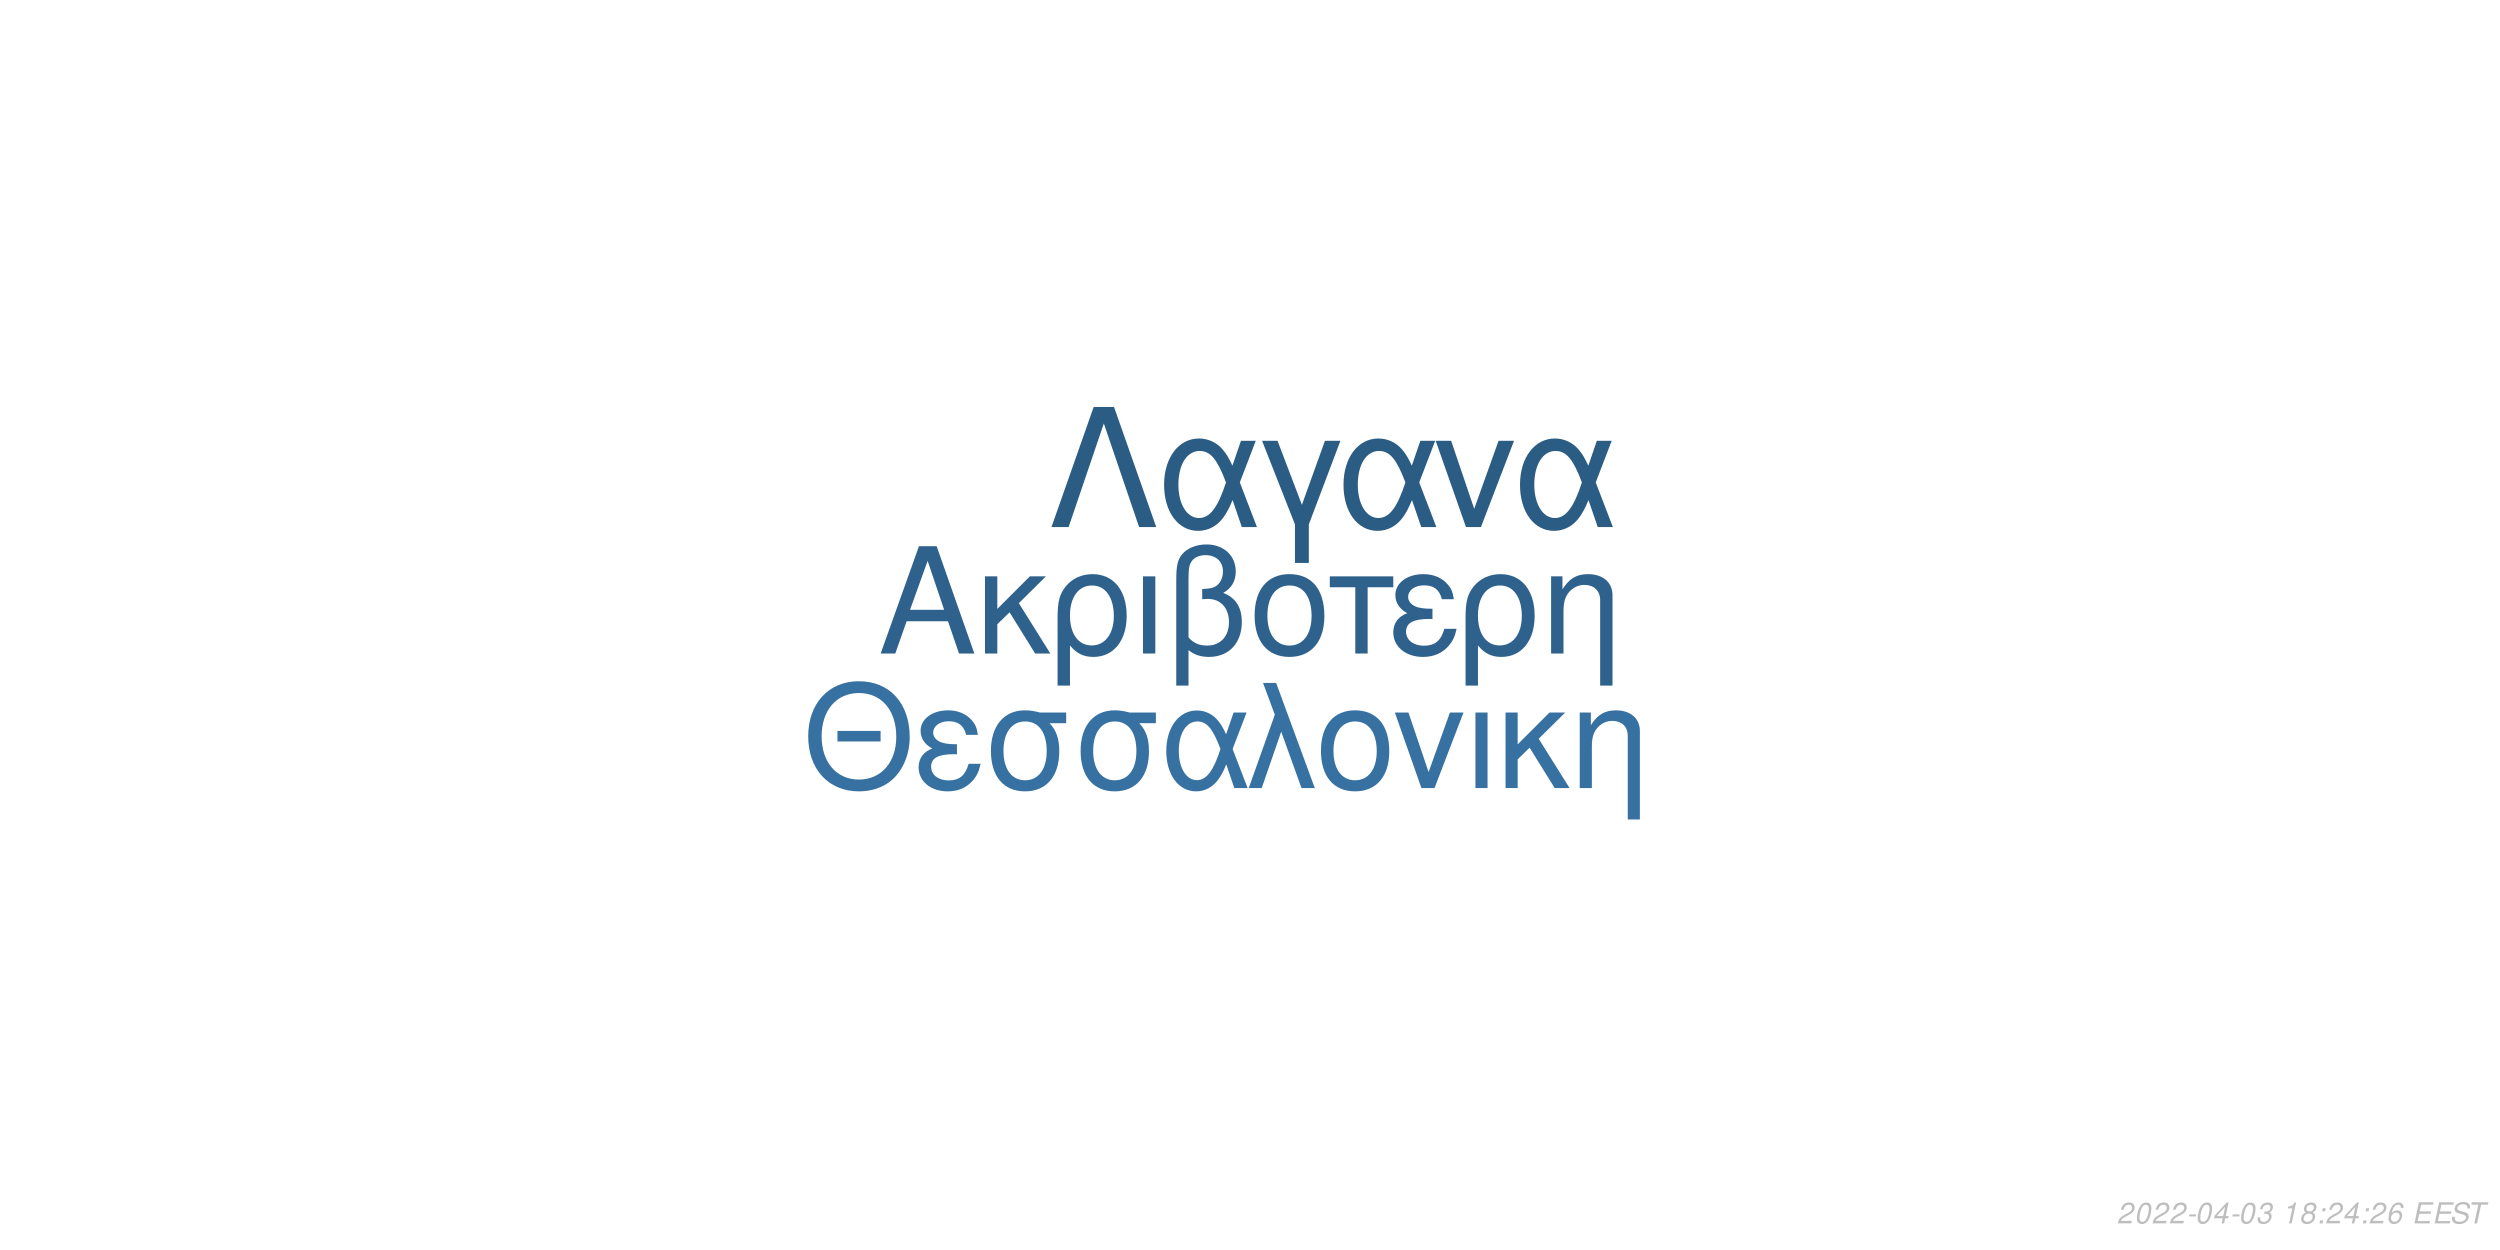
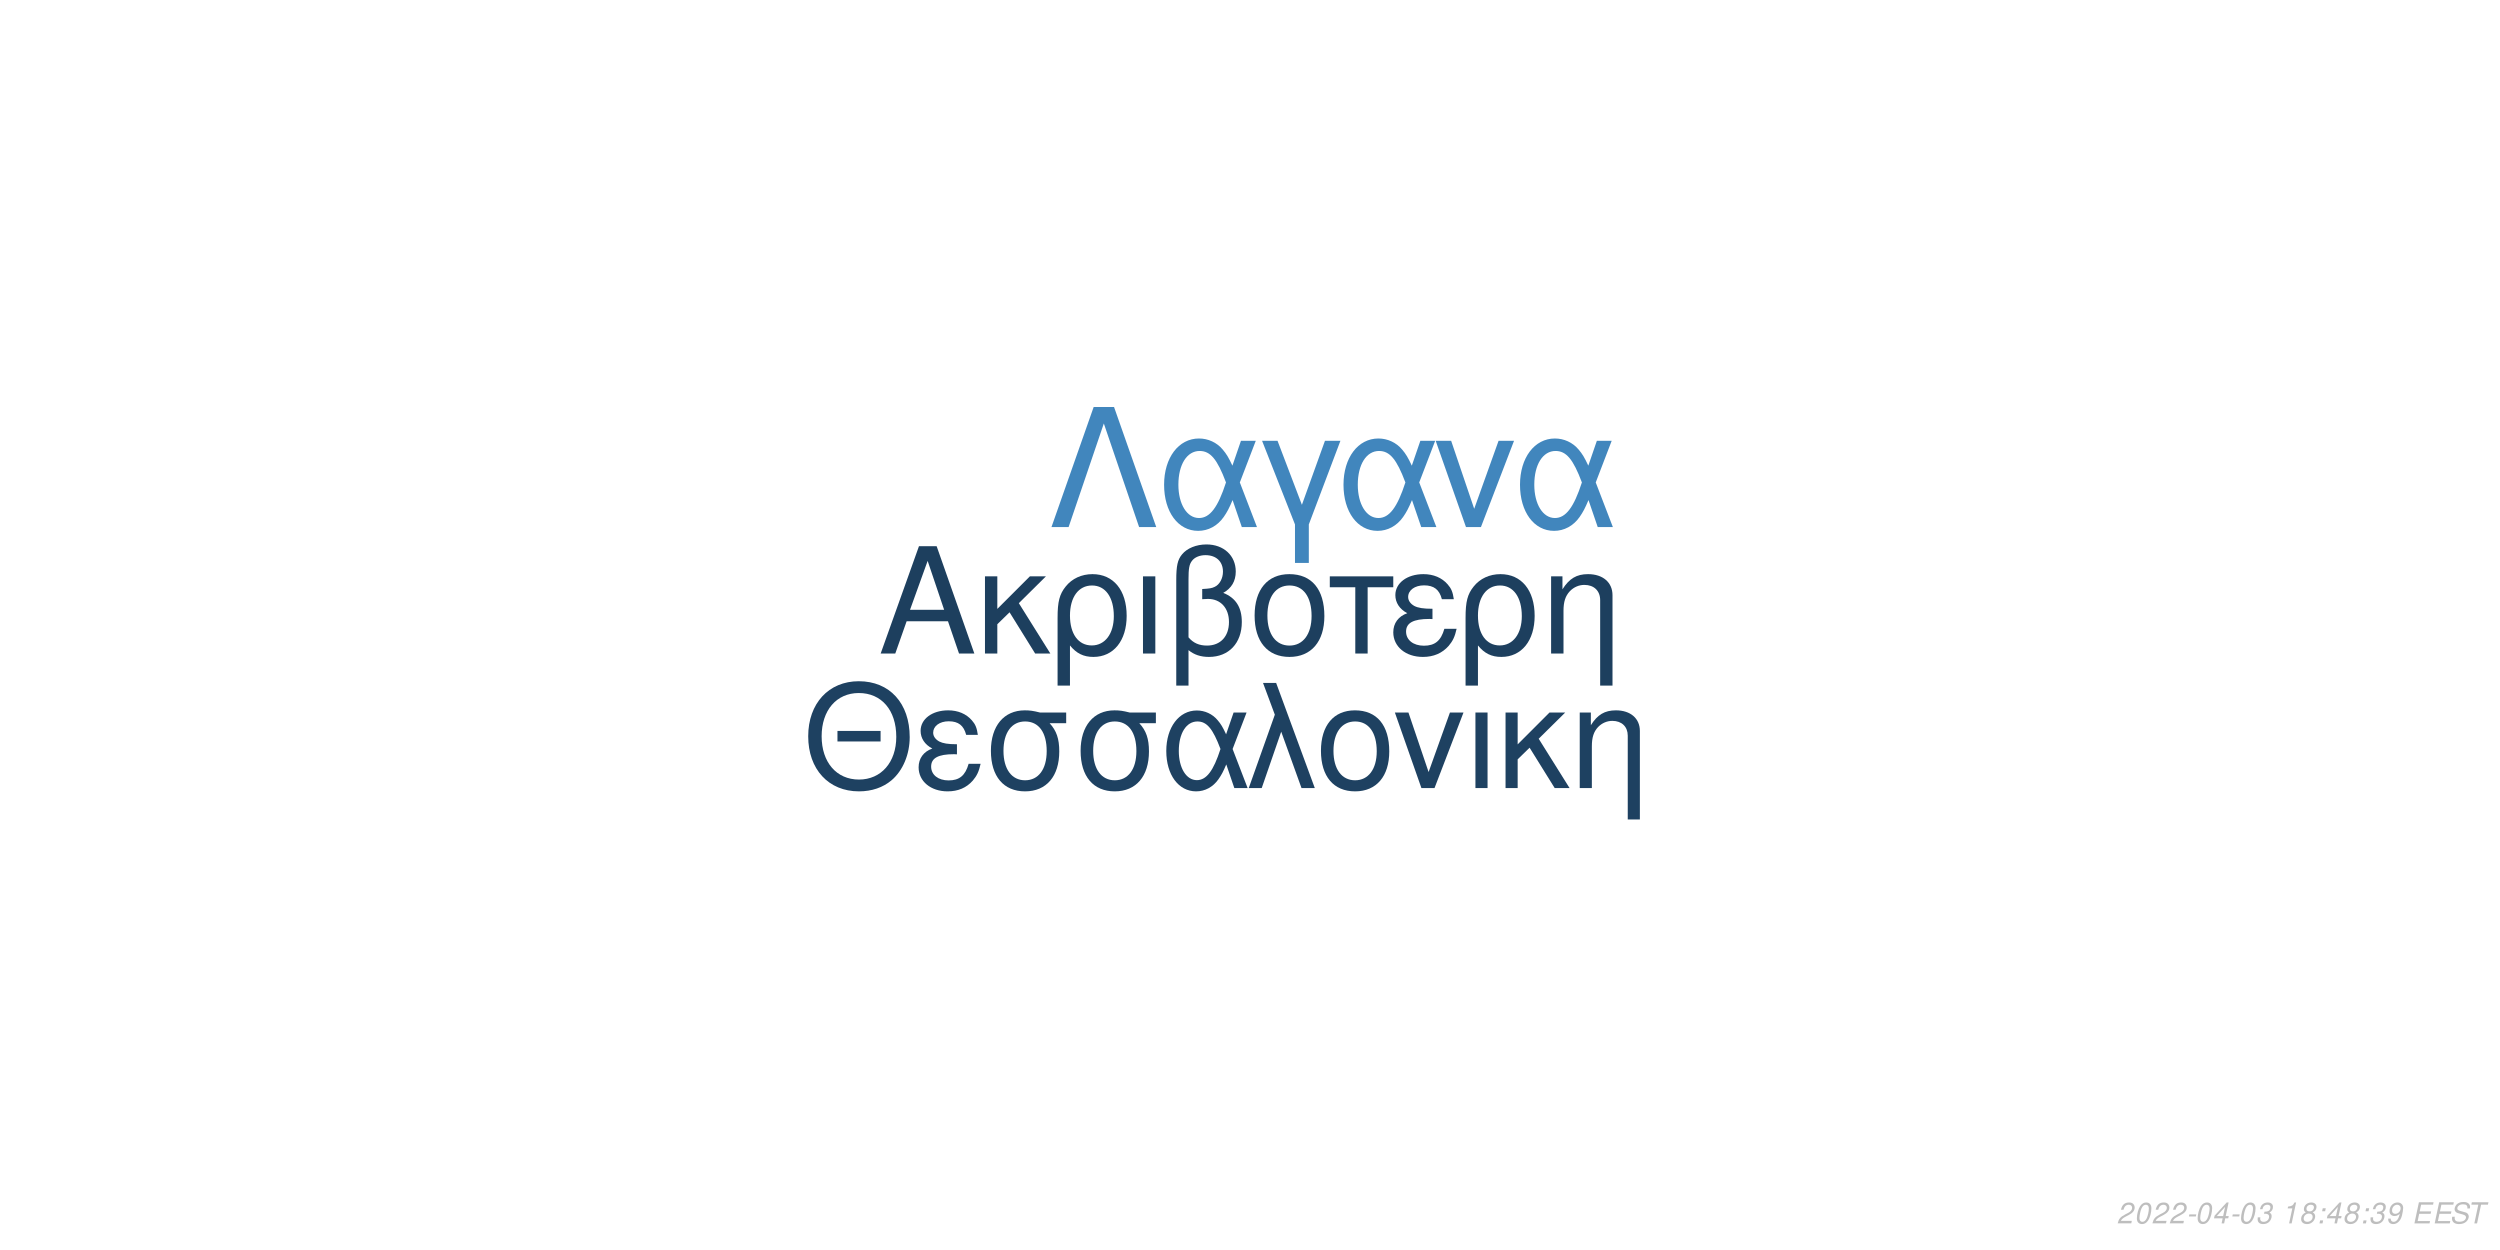
<svg xmlns="http://www.w3.org/2000/svg" xmlns:xlink="http://www.w3.org/1999/xlink" width="864pt" height="432pt" viewBox="0 0 864 432" version="1.1">
  <defs>
    <g>
      <symbol overflow="visible" id="glyph0-0">
        <path style="stroke:none;" d="" />
      </symbol>
      <symbol overflow="visible" id="glyph0-1">
        <path style="stroke:none;" d="M 24.125 -11.141 L 27.938 0 L 33.234 0 L 20.203 -37.094 L 14.094 -37.094 L 0.859 0 L 5.906 0 L 9.828 -11.141 Z M 22.797 -15.109 L 11 -15.109 L 17.094 -32.016 Z M 22.797 -15.109 " />
      </symbol>
      <symbol overflow="visible" id="glyph0-2">
        <path style="stroke:none;" d="M 7.172 -15.422 L 7.172 -26.672 L 2.906 -26.672 L 2.906 0 L 7.172 0 L 7.172 -10.125 L 11.406 -14.25 L 20.25 0 L 25.5 0 L 14.609 -17.406 L 23.969 -26.672 L 18.422 -26.672 Z M 7.172 -15.422 " />
      </symbol>
      <symbol overflow="visible" id="glyph0-3">
        <path style="stroke:none;" d="M 3 11.094 L 7.281 11.094 L 7.281 -2.797 C 9.516 -0.047 11.953 1.172 15.375 1.172 C 22.344 1.172 26.875 -4.422 26.875 -13.031 C 26.875 -21.891 22.297 -27.438 15.062 -27.438 C 11.297 -27.438 7.984 -25.906 5.797 -23.156 C 3.672 -20.516 3 -17.969 3 -12.359 Z M 14.906 -23.516 C 19.547 -23.516 22.438 -19.438 22.438 -12.922 C 22.438 -6.812 19.391 -2.797 14.812 -2.797 C 10.172 -2.797 7.281 -6.766 7.281 -13.125 C 7.281 -19.484 10.234 -23.516 14.906 -23.516 Z M 14.906 -23.516 " />
      </symbol>
      <symbol overflow="visible" id="glyph0-4">
        <path style="stroke:none;" d="M 3.516 0 L 7.781 0 L 7.781 -26.672 L 3.516 -26.672 Z M 3.516 0 " />
      </symbol>
      <symbol overflow="visible" id="glyph0-5">
        <path style="stroke:none;" d="M 4.016 11.094 L 8.25 11.094 L 8.25 -1.172 C 10.172 0.406 12.422 1.172 15.312 1.172 C 22.188 1.172 26.672 -3.609 26.672 -10.891 C 26.672 -15.984 24.578 -19.234 20.25 -20.969 C 23.109 -22.547 24.578 -25.031 24.578 -28.344 C 24.578 -33.844 20.406 -37.703 14.453 -37.703 C 10.938 -37.703 7.734 -36.391 6 -34.25 C 4.484 -32.422 4.016 -30.328 4.016 -25.391 Z M 8.25 -25.656 C 8.25 -29.359 8.5 -30.844 9.469 -32.062 C 10.375 -33.281 12.156 -34 14.094 -34 C 17.812 -34 20.156 -31.812 20.156 -28.297 C 20.156 -25.953 18.984 -23.812 17.297 -23.047 C 16.281 -22.547 15.469 -22.438 12.984 -22.297 L 12.984 -18.781 C 13.734 -18.828 14.344 -18.875 14.969 -18.875 C 19.344 -18.875 22.234 -15.719 22.234 -10.891 C 22.234 -5.906 19.281 -2.75 14.656 -2.75 C 11.953 -2.75 9.922 -3.609 8.25 -5.594 Z M 8.25 -25.656 " />
      </symbol>
      <symbol overflow="visible" id="glyph0-6">
        <path style="stroke:none;" d="M 14.094 -27.438 C 6.562 -27.438 2.094 -22.094 2.094 -13.125 C 2.094 -4.125 6.562 1.172 14.141 1.172 C 21.672 1.172 26.203 -4.172 26.203 -12.922 C 26.203 -22.188 21.828 -27.438 14.094 -27.438 Z M 14.141 -23.516 C 18.938 -23.516 21.781 -19.594 21.781 -12.984 C 21.781 -6.672 18.828 -2.75 14.141 -2.75 C 9.422 -2.75 6.516 -6.672 6.516 -13.125 C 6.516 -19.594 9.422 -23.516 14.141 -23.516 Z M 14.141 -23.516 " />
      </symbol>
      <symbol overflow="visible" id="glyph0-7">
        <path style="stroke:none;" d="M 7.891 0 L 12.156 0 L 12.156 -22.906 L 21.016 -22.906 L 21.016 -26.672 L -0.922 -26.672 L -0.922 -22.906 L 7.891 -22.906 Z M 7.891 0 " />
      </symbol>
      <symbol overflow="visible" id="glyph0-8">
        <path style="stroke:none;" d="M 14.562 -15.469 C 11.344 -15.469 9.562 -15.781 8.297 -16.438 C 6.922 -17.203 6.156 -18.328 6.156 -19.547 C 6.156 -21.891 8.453 -23.562 11.656 -23.562 C 15.062 -23.562 16.953 -22.094 17.812 -18.781 L 21.938 -18.781 C 21.578 -21.266 21.062 -22.5 19.797 -23.922 C 17.812 -26.203 14.906 -27.438 11.453 -27.438 C 5.797 -27.438 1.734 -24.375 1.734 -20.203 C 1.734 -17.609 3.156 -15.375 5.859 -13.938 C 2.797 -12.875 1.016 -10.484 1.016 -7.328 C 1.016 -2.391 5.297 1.172 11.25 1.172 C 14.969 1.172 17.906 -0.109 20.156 -2.641 C 21.578 -4.328 22.297 -5.797 22.906 -8.547 L 18.672 -8.547 C 17.5 -4.422 15.422 -2.703 11.609 -2.703 C 7.938 -2.703 5.438 -4.688 5.438 -7.578 C 5.438 -10.578 7.938 -11.953 13.484 -11.953 C 13.641 -11.953 14.094 -11.953 14.562 -11.906 Z M 14.562 -15.469 " />
      </symbol>
      <symbol overflow="visible" id="glyph0-9">
        <path style="stroke:none;" d="M 3.562 -26.672 L 3.562 0 L 7.844 0 L 7.844 -14.703 C 7.844 -17.906 8.5 -19.891 10.031 -21.531 C 11.406 -22.953 13.188 -23.719 15.062 -23.719 C 18.375 -23.719 20.516 -21.672 20.516 -18.469 L 20.516 11.094 L 24.781 11.094 L 24.781 -20.156 C 24.781 -24.578 21.469 -27.438 16.328 -27.438 C 12.359 -27.438 9.828 -25.906 7.484 -22.188 L 7.484 -26.672 Z M 3.562 -26.672 " />
      </symbol>
      <symbol overflow="visible" id="glyph1-0">
        <path style="stroke:none;" d="" />
      </symbol>
      <symbol overflow="visible" id="glyph1-1">
        <path style="stroke:none;" d="M 26.859 -19.734 L 11.953 -19.734 L 11.953 -16.094 L 26.859 -16.094 Z M 19.328 -36.922 C 8.922 -36.922 1.844 -29.25 1.844 -17.891 C 1.844 -6.484 8.875 1.141 19.391 1.141 C 23.812 1.141 27.703 -0.203 30.641 -2.688 C 34.578 -6.031 36.922 -11.656 36.922 -17.594 C 36.922 -29.297 30 -36.922 19.328 -36.922 Z M 19.328 -32.844 C 27.203 -32.844 32.281 -26.906 32.281 -17.688 C 32.281 -8.922 27.062 -2.938 19.391 -2.938 C 11.609 -2.938 6.484 -8.922 6.484 -17.891 C 6.484 -26.859 11.609 -32.844 19.328 -32.844 Z M 19.328 -32.844 " />
      </symbol>
      <symbol overflow="visible" id="glyph1-2">
        <path style="stroke:none;" d="M 14.25 -15.141 C 11.109 -15.141 9.375 -15.453 8.125 -16.094 C 6.781 -16.844 6.031 -17.938 6.031 -19.141 C 6.031 -21.422 8.266 -23.078 11.406 -23.078 C 14.75 -23.078 16.594 -21.625 17.438 -18.391 L 21.469 -18.391 C 21.125 -20.828 20.625 -22.031 19.391 -23.422 C 17.438 -25.656 14.594 -26.859 11.219 -26.859 C 5.688 -26.859 1.688 -23.875 1.688 -19.781 C 1.688 -17.234 3.094 -15.047 5.734 -13.656 C 2.734 -12.609 1 -10.266 1 -7.172 C 1 -2.344 5.188 1.141 11.016 1.141 C 14.656 1.141 17.547 -0.094 19.734 -2.594 C 21.125 -4.234 21.828 -5.688 22.422 -8.375 L 18.281 -8.375 C 17.141 -4.328 15.094 -2.641 11.359 -2.641 C 7.766 -2.641 5.328 -4.578 5.328 -7.422 C 5.328 -10.359 7.766 -11.703 13.203 -11.703 C 13.359 -11.703 13.797 -11.703 14.25 -11.656 Z M 14.25 -15.141 " />
      </symbol>
      <symbol overflow="visible" id="glyph1-3">
        <path style="stroke:none;" d="M 29 -26.109 L 19.938 -26.109 C 17.594 -26.703 16.438 -26.859 14.703 -26.859 C 7.469 -26.859 2.984 -21.469 2.984 -12.859 C 2.984 -4.031 7.375 1.141 14.797 1.141 C 22.172 1.141 26.609 -4.078 26.609 -12.656 C 26.609 -17.047 25.656 -19.828 23.266 -22.422 L 29 -22.422 Z M 14.797 -23.016 C 19.531 -23.016 22.266 -19.234 22.266 -12.75 C 22.266 -6.531 19.438 -2.688 14.797 -2.688 C 10.172 -2.688 7.328 -6.531 7.328 -12.859 C 7.328 -19.188 10.172 -23.016 14.797 -23.016 Z M 14.797 -23.016 " />
      </symbol>
      <symbol overflow="visible" id="glyph1-4">
        <path style="stroke:none;" d="M 29.344 -26.109 L 24.859 -26.109 L 22.266 -18.578 C 21.125 -21.031 20.484 -22.125 19.328 -23.469 C 17.547 -25.609 14.906 -26.812 12.156 -26.812 C 5.984 -26.812 1.594 -20.984 1.594 -12.812 C 1.594 -4.578 5.828 1.141 11.906 1.141 C 14.953 1.141 17.734 -0.344 19.625 -3.047 C 20.672 -4.531 21.281 -5.688 22.328 -8.172 L 25.109 0 L 29.703 0 L 24.516 -13.5 Z M 20.328 -13.5 C 17.891 -5.922 15.453 -2.734 12.156 -2.734 C 8.516 -2.734 5.922 -6.922 5.922 -12.812 C 5.922 -18.938 8.516 -23.016 12.359 -23.016 C 15.594 -23.016 17.688 -20.531 20.328 -13.5 Z M 20.328 -13.5 " />
      </symbol>
      <symbol overflow="visible" id="glyph1-5">
        <path style="stroke:none;" d="M 1.094 0 L 5.578 0 L 12.312 -19.484 L 19.328 0 L 23.922 0 L 10.562 -36.328 L 6.031 -36.328 L 10.109 -25.359 Z M 1.094 0 " />
      </symbol>
      <symbol overflow="visible" id="glyph1-6">
        <path style="stroke:none;" d="M 13.797 -26.859 C 6.422 -26.859 2.047 -21.625 2.047 -12.859 C 2.047 -4.031 6.422 1.141 13.859 1.141 C 21.234 1.141 25.656 -4.078 25.656 -12.656 C 25.656 -21.719 21.375 -26.859 13.797 -26.859 Z M 13.859 -23.016 C 18.531 -23.016 21.328 -19.188 21.328 -12.703 C 21.328 -6.531 18.438 -2.688 13.859 -2.688 C 9.219 -2.688 6.375 -6.531 6.375 -12.859 C 6.375 -19.188 9.219 -23.016 13.859 -23.016 Z M 13.859 -23.016 " />
      </symbol>
      <symbol overflow="visible" id="glyph1-7">
        <path style="stroke:none;" d="M 14.297 0 L 24.312 -26.109 L 19.625 -26.109 L 12.25 -5.531 L 5.281 -26.109 L 0.594 -26.109 L 9.766 0 Z M 14.297 0 " />
      </symbol>
      <symbol overflow="visible" id="glyph1-8">
        <path style="stroke:none;" d="M 3.438 0 L 7.625 0 L 7.625 -26.109 L 3.438 -26.109 Z M 3.438 0 " />
      </symbol>
      <symbol overflow="visible" id="glyph1-9">
        <path style="stroke:none;" d="M 7.031 -15.094 L 7.031 -26.109 L 2.844 -26.109 L 2.844 0 L 7.031 0 L 7.031 -9.922 L 11.156 -13.953 L 19.828 0 L 24.969 0 L 14.297 -17.047 L 23.469 -26.109 L 18.031 -26.109 Z M 7.031 -15.094 " />
      </symbol>
      <symbol overflow="visible" id="glyph1-10">
        <path style="stroke:none;" d="M 3.484 -26.109 L 3.484 0 L 7.672 0 L 7.672 -14.406 C 7.672 -17.547 8.328 -19.484 9.812 -21.078 C 11.156 -22.469 12.906 -23.219 14.75 -23.219 C 17.984 -23.219 20.078 -21.234 20.078 -18.094 L 20.078 10.859 L 24.266 10.859 L 24.266 -19.734 C 24.266 -24.062 21.031 -26.859 16 -26.859 C 12.109 -26.859 9.609 -25.359 7.328 -21.719 L 7.328 -26.109 Z M 3.484 -26.109 " />
      </symbol>
      <symbol overflow="visible" id="glyph2-0">
        <path style="stroke:none;" d="" />
      </symbol>
      <symbol overflow="visible" id="glyph2-1">
        <path style="stroke:none;" d="M 22.531 -41.484 L 15.484 -41.484 L 0.906 0 L 6.828 0 L 19 -35.797 L 31.188 0 L 37.109 0 Z M 22.531 -41.484 " />
      </symbol>
      <symbol overflow="visible" id="glyph2-2">
        <path style="stroke:none;" d="M 33.516 -29.812 L 28.391 -29.812 L 25.438 -21.219 C 24.125 -24.016 23.391 -25.266 22.078 -26.797 C 20.031 -29.25 17.016 -30.609 13.891 -30.609 C 6.828 -30.609 1.828 -23.953 1.828 -14.625 C 1.828 -5.234 6.656 1.312 13.594 1.312 C 17.078 1.312 20.266 -0.391 22.422 -3.469 C 23.609 -5.172 24.297 -6.484 25.5 -9.328 L 28.688 0 L 33.922 0 L 28 -15.422 Z M 23.219 -15.422 C 20.422 -6.766 17.641 -3.125 13.891 -3.125 C 9.734 -3.125 6.766 -7.906 6.766 -14.625 C 6.766 -21.625 9.734 -26.297 14.109 -26.297 C 17.812 -26.297 20.203 -23.453 23.219 -15.422 Z M 23.219 -15.422 " />
      </symbol>
      <symbol overflow="visible" id="glyph2-3">
        <path style="stroke:none;" d="M 12.062 12.406 L 16.844 12.406 L 16.844 -0.906 L 27.766 -29.812 L 22.422 -29.812 L 14.453 -7.688 L 6.031 -29.812 L 0.688 -29.812 L 12.062 -0.906 Z M 12.062 12.406 " />
      </symbol>
      <symbol overflow="visible" id="glyph2-4">
        <path style="stroke:none;" d="M 16.328 0 L 27.766 -29.812 L 22.422 -29.812 L 14 -6.312 L 6.031 -29.812 L 0.688 -29.812 L 11.156 0 Z M 16.328 0 " />
      </symbol>
      <symbol overflow="visible" id="glyph3-0">
        <path style="stroke:none;" d="" />
      </symbol>
      <symbol overflow="visible" id="glyph3-1">
        <path style="stroke:none;" d="M 5.234 -0.875 L 1.469 -0.875 C 1.641 -1.375 2.203 -1.891 3.109 -2.344 L 4.234 -2.938 C 5.562 -3.625 6.219 -4.469 6.219 -5.484 C 6.219 -5.938 6.062 -6.359 5.797 -6.656 C 5.469 -7.047 4.984 -7.234 4.312 -7.234 C 2.766 -7.234 1.891 -6.453 1.484 -4.734 L 2.375 -4.734 C 2.484 -5.188 2.609 -5.484 2.797 -5.75 C 3.094 -6.203 3.609 -6.453 4.188 -6.453 C 4.891 -6.453 5.344 -6.031 5.344 -5.375 C 5.344 -4.703 4.859 -4.094 4.016 -3.656 L 2.984 -3.125 C 1.234 -2.188 0.797 -1.656 0.344 -0.016 L 5.047 -0.016 Z M 5.234 -0.875 " />
      </symbol>
      <symbol overflow="visible" id="glyph3-2">
        <path style="stroke:none;" d="M 4.203 -7.234 C 3.375 -7.234 2.688 -6.812 2.125 -5.984 C 1.484 -5.047 0.984 -3.188 0.984 -1.734 C 0.984 -1.109 1.172 -0.562 1.484 -0.266 C 1.797 0.047 2.281 0.234 2.766 0.234 C 3.625 0.234 4.281 -0.156 4.859 -1.016 C 5.516 -1.953 6 -3.797 6 -5.266 C 6 -6.5 5.328 -7.234 4.203 -7.234 Z M 4.094 -6.453 C 4.734 -6.453 5.125 -5.984 5.125 -5.156 C 5.125 -4.203 4.781 -2.625 4.406 -1.812 C 3.984 -0.938 3.516 -0.547 2.875 -0.547 C 2.25 -0.547 1.875 -1.031 1.875 -1.828 C 1.875 -2.797 2.203 -4.344 2.594 -5.203 C 2.984 -6.047 3.453 -6.453 4.094 -6.453 Z M 4.094 -6.453 " />
      </symbol>
      <symbol overflow="visible" id="glyph3-3">
        <path style="stroke:none;" d="M 3.516 -3.125 L 1.125 -3.125 L 0.969 -2.406 L 3.359 -2.406 Z M 3.516 -3.125 " />
      </symbol>
      <symbol overflow="visible" id="glyph3-4">
        <path style="stroke:none;" d="M 3.625 -1.75 L 3.266 0 L 4.141 0 L 4.516 -1.75 L 5.562 -1.75 L 5.734 -2.531 L 4.688 -2.531 L 5.688 -7.234 L 5.016 -7.234 L 0.844 -2.672 L 0.641 -1.75 Z M 3.797 -2.531 L 1.594 -2.531 L 4.469 -5.703 Z M 3.797 -2.531 " />
      </symbol>
      <symbol overflow="visible" id="glyph3-5">
        <path style="stroke:none;" d="M 2.922 -3.312 C 3.125 -3.344 3.234 -3.344 3.375 -3.344 C 4.203 -3.344 4.688 -3 4.688 -2.406 C 4.688 -1.312 3.906 -0.547 2.781 -0.547 C 2.047 -0.547 1.594 -0.938 1.594 -1.562 C 1.594 -1.719 1.609 -1.844 1.656 -2.094 L 0.766 -2.094 C 0.734 -1.797 0.719 -1.641 0.719 -1.469 C 0.719 -0.375 1.406 0.234 2.641 0.234 C 3.547 0.234 4.297 -0.078 4.812 -0.656 C 5.266 -1.156 5.562 -1.875 5.562 -2.547 C 5.562 -3.125 5.344 -3.453 4.797 -3.734 C 5.641 -4.234 6.016 -4.844 6.016 -5.734 C 6.016 -6.656 5.312 -7.234 4.203 -7.234 C 3.375 -7.234 2.672 -6.938 2.188 -6.375 C 1.891 -6.031 1.703 -5.641 1.516 -4.906 L 2.391 -4.906 C 2.5 -5.359 2.594 -5.594 2.734 -5.812 C 3.047 -6.234 3.516 -6.453 4.078 -6.453 C 4.734 -6.453 5.141 -6.125 5.141 -5.578 C 5.141 -5.188 5.016 -4.797 4.797 -4.547 C 4.516 -4.234 4 -4.062 3.266 -4.062 L 3.078 -4.062 Z M 2.922 -3.312 " />
      </symbol>
      <symbol overflow="visible" id="glyph3-6">
        <path style="stroke:none;" d="" />
      </symbol>
      <symbol overflow="visible" id="glyph3-7">
        <path style="stroke:none;" d="M 3.703 -5.188 L 2.594 0 L 3.469 0 L 5.016 -7.234 L 4.438 -7.234 C 3.906 -6.156 3.688 -6.016 2.234 -5.812 L 2.109 -5.188 Z M 3.703 -5.188 " />
      </symbol>
      <symbol overflow="visible" id="glyph3-8">
        <path style="stroke:none;" d="M 4.766 -3.797 C 5.078 -3.969 5.234 -4.078 5.438 -4.234 C 5.812 -4.594 6.062 -5.172 6.062 -5.734 C 6.062 -6.625 5.344 -7.234 4.266 -7.234 C 2.812 -7.234 1.703 -6.219 1.703 -4.875 C 1.703 -4.406 1.875 -4.125 2.359 -3.812 C 1.297 -3.312 0.75 -2.516 0.75 -1.469 C 0.75 -0.438 1.547 0.234 2.812 0.234 C 3.656 0.234 4.359 -0.094 4.938 -0.734 C 5.359 -1.234 5.609 -1.859 5.609 -2.438 C 5.609 -3.047 5.312 -3.516 4.766 -3.797 Z M 4.109 -6.453 C 4.797 -6.453 5.188 -6.125 5.188 -5.578 C 5.188 -5.266 5.062 -4.922 4.859 -4.672 C 4.562 -4.312 4.188 -4.156 3.656 -4.156 C 2.984 -4.156 2.594 -4.453 2.594 -4.984 C 2.594 -5.859 3.203 -6.453 4.109 -6.453 Z M 3.453 -3.406 C 4.234 -3.406 4.734 -2.984 4.734 -2.312 C 4.734 -1.312 3.922 -0.547 2.875 -0.547 C 2.125 -0.547 1.625 -0.969 1.625 -1.625 C 1.625 -2.609 2.438 -3.406 3.453 -3.406 Z M 3.453 -3.406 " />
      </symbol>
      <symbol overflow="visible" id="glyph3-9">
        <path style="stroke:none;" d="M 2.359 -1.031 L 1.312 -1.031 L 1.094 0 L 2.141 0 Z M 3.266 -5.234 L 2.219 -5.234 L 2 -4.203 L 3.047 -4.203 Z M 3.266 -5.234 " />
      </symbol>
      <symbol overflow="visible" id="glyph3-10">
-         <path style="stroke:none;" d="M 6.125 -5.344 L 6.141 -5.625 C 6.141 -6.609 5.453 -7.234 4.391 -7.234 C 3.438 -7.234 2.641 -6.719 2.016 -5.703 C 1.422 -4.781 0.938 -2.953 0.938 -1.688 C 0.938 -0.516 1.688 0.234 2.859 0.234 C 3.703 0.234 4.438 -0.156 5 -0.875 C 5.406 -1.422 5.672 -2.156 5.672 -2.766 C 5.672 -3.812 4.969 -4.5 3.906 -4.5 C 3.234 -4.5 2.672 -4.234 2.094 -3.625 C 2.406 -5.375 3.234 -6.453 4.25 -6.453 C 4.703 -6.453 5.062 -6.234 5.172 -5.844 C 5.203 -5.719 5.234 -5.578 5.25 -5.344 Z M 3.656 -3.734 C 4.344 -3.734 4.797 -3.281 4.797 -2.625 C 4.797 -1.469 3.984 -0.547 2.984 -0.547 C 2.297 -0.547 1.812 -1.047 1.812 -1.766 C 1.812 -2.859 2.625 -3.734 3.656 -3.734 Z M 3.656 -3.734 " />
+         <path style="stroke:none;" d="M 0.844 -1.656 C 0.844 -1.547 0.844 -1.438 0.844 -1.375 C 0.844 -0.406 1.531 0.234 2.578 0.234 C 3.203 0.234 3.766 0.016 4.297 -0.438 C 4.938 -1 5.312 -1.656 5.594 -2.719 C 5.844 -3.672 6.016 -4.766 6.016 -5.375 C 6.016 -5.844 5.844 -6.328 5.547 -6.656 C 5.203 -7.031 4.703 -7.234 4.062 -7.234 C 2.516 -7.234 1.297 -5.938 1.297 -4.266 C 1.297 -3.203 1.984 -2.547 3.047 -2.547 C 3.484 -2.547 3.953 -2.672 4.281 -2.891 C 4.406 -2.984 4.547 -3.078 4.828 -3.344 C 4.438 -1.484 3.703 -0.547 2.703 -0.547 C 2.109 -0.547 1.719 -0.938 1.719 -1.547 L 1.719 -1.656 Z M 3.953 -6.453 C 4.625 -6.453 5.141 -5.953 5.141 -5.281 C 5.141 -4.188 4.312 -3.312 3.297 -3.312 C 2.594 -3.312 2.172 -3.734 2.172 -4.453 C 2.172 -5.562 2.984 -6.453 3.953 -6.453 Z M 3.953 -6.453 " />
      </symbol>
      <symbol overflow="visible" id="glyph3-11">
        <path style="stroke:none;" d="M 2.547 -3.312 L 6.5 -3.312 L 6.688 -4.141 L 2.719 -4.141 L 3.219 -6.469 L 7.344 -6.469 L 7.516 -7.297 L 2.453 -7.297 L 0.906 0 L 6.125 0 L 6.297 -0.812 L 2.016 -0.812 Z M 2.547 -3.312 " />
      </symbol>
      <symbol overflow="visible" id="glyph3-12">
        <path style="stroke:none;" d="M 7.062 -5.156 C 7.125 -5.438 7.141 -5.562 7.141 -5.703 C 7.141 -6.156 6.938 -6.594 6.594 -6.891 C 6.188 -7.25 5.656 -7.406 4.875 -7.406 C 3.844 -7.406 3.047 -7.125 2.5 -6.562 C 2.094 -6.141 1.781 -5.438 1.781 -4.922 C 1.781 -4.297 2.219 -3.766 2.891 -3.562 L 4.594 -3.094 C 5.406 -2.859 5.734 -2.578 5.734 -2.094 C 5.734 -1.781 5.547 -1.406 5.266 -1.141 C 4.844 -0.766 4.266 -0.578 3.453 -0.578 C 2.328 -0.578 1.812 -0.984 1.812 -1.906 C 1.812 -2.047 1.812 -2.125 1.844 -2.312 L 0.984 -2.312 C 0.906 -2.062 0.891 -1.906 0.891 -1.688 C 0.891 -0.484 1.797 0.234 3.297 0.234 C 4.359 0.234 5.234 -0.062 5.812 -0.609 C 6.344 -1.078 6.688 -1.797 6.688 -2.375 C 6.688 -2.641 6.609 -2.906 6.453 -3.156 C 6.234 -3.5 5.938 -3.703 5.469 -3.828 L 3.75 -4.312 C 2.984 -4.547 2.734 -4.734 2.734 -5.188 C 2.734 -5.547 2.875 -5.844 3.188 -6.109 C 3.547 -6.438 4.031 -6.594 4.703 -6.594 C 5.266 -6.594 5.688 -6.484 5.906 -6.297 C 6.094 -6.125 6.219 -5.797 6.219 -5.516 C 6.219 -5.422 6.203 -5.344 6.188 -5.156 Z M 7.062 -5.156 " />
      </symbol>
      <symbol overflow="visible" id="glyph3-13">
        <path style="stroke:none;" d="M 4.938 -6.469 L 7.312 -6.469 L 7.484 -7.297 L 1.75 -7.297 L 1.578 -6.469 L 3.984 -6.469 L 2.609 0 L 3.547 0 Z M 4.938 -6.469 " />
      </symbol>
    </g>
  </defs>
  <g id="surface1">
    <rect x="0" y="0" width="864" height="432" style="fill:rgb(100%,100%,100%);fill-opacity:1;stroke:none;" />
-     <g style="fill:rgb(18.039%,38.039%,54.902%);fill-opacity:1;">
+     <g style="fill:rgb(11.373%,24.706%,36.863%);fill-opacity:1;">
      <use xlink:href="#glyph0-1" x="303.5" y="225.861" />
      <use xlink:href="#glyph0-2" x="337.5" y="225.861" />
      <use xlink:href="#glyph0-3" x="362.5" y="225.861" />
      <use xlink:href="#glyph0-4" x="391.5" y="225.861" />
      <use xlink:href="#glyph0-5" x="402.5" y="225.861" />
      <use xlink:href="#glyph0-6" x="431.5" y="225.861" />
      <use xlink:href="#glyph0-7" x="460.5" y="225.861" />
      <use xlink:href="#glyph0-8" x="480.5" y="225.861" />
      <use xlink:href="#glyph0-3" x="503.5" y="225.861" />
      <use xlink:href="#glyph0-9" x="532.5" y="225.861" />
    </g>
-     <g style="fill:rgb(21.176%,44.314%,63.137%);fill-opacity:1;">
+     <g style="fill:rgb(11.765%,25.49%,38.039%);fill-opacity:1;">
      <use xlink:href="#glyph1-1" x="277.473" y="272.354" />
      <use xlink:href="#glyph1-2" x="316.473" y="272.354" />
      <use xlink:href="#glyph1-3" x="339.473" y="272.354" />
      <use xlink:href="#glyph1-3" x="370.473" y="272.354" />
      <use xlink:href="#glyph1-4" x="401.473" y="272.354" />
      <use xlink:href="#glyph1-5" x="430.473" y="272.354" />
      <use xlink:href="#glyph1-6" x="454.473" y="272.354" />
      <use xlink:href="#glyph1-7" x="481.473" y="272.354" />
      <use xlink:href="#glyph1-8" x="506.473" y="272.354" />
      <use xlink:href="#glyph1-9" x="517.473" y="272.354" />
      <use xlink:href="#glyph1-10" x="542.473" y="272.354" />
    </g>
-     <g style="fill:rgb(16.863%,36.078%,51.765%);fill-opacity:1;">
+     <g style="fill:rgb(25.49%,52.549%,74.118%);fill-opacity:1;">
      <use xlink:href="#glyph2-1" x="362.484" y="182.152" />
      <use xlink:href="#glyph2-2" x="400.484" y="182.152" />
      <use xlink:href="#glyph2-3" x="435.484" y="182.152" />
      <use xlink:href="#glyph2-2" x="462.484" y="182.152" />
      <use xlink:href="#glyph2-4" x="495.484" y="182.152" />
      <use xlink:href="#glyph2-2" x="523.484" y="182.152" />
    </g>
    <g style="fill:rgb(74.51%,74.51%,74.51%);fill-opacity:1;">
      <use xlink:href="#glyph3-1" x="731.52" y="422.81" />
      <use xlink:href="#glyph3-2" x="737.52" y="422.81" />
      <use xlink:href="#glyph3-1" x="743.52" y="422.81" />
      <use xlink:href="#glyph3-1" x="749.52" y="422.81" />
      <use xlink:href="#glyph3-3" x="755.52" y="422.81" />
      <use xlink:href="#glyph3-2" x="758.52" y="422.81" />
      <use xlink:href="#glyph3-4" x="764.52" y="422.81" />
      <use xlink:href="#glyph3-3" x="770.52" y="422.81" />
      <use xlink:href="#glyph3-2" x="773.52" y="422.81" />
      <use xlink:href="#glyph3-5" x="779.52" y="422.81" />
      <use xlink:href="#glyph3-6" x="785.52" y="422.81" />
      <use xlink:href="#glyph3-7" x="788.52" y="422.81" />
      <use xlink:href="#glyph3-8" x="794.52" y="422.81" />
      <use xlink:href="#glyph3-9" x="800.52" y="422.81" />
-       <use xlink:href="#glyph3-1" x="803.52" y="422.81" />
-       <use xlink:href="#glyph3-4" x="809.52" y="422.81" />
+       <use xlink:href="#glyph3-4" x="803.52" y="422.81" />
+       <use xlink:href="#glyph3-8" x="809.52" y="422.81" />
      <use xlink:href="#glyph3-9" x="815.52" y="422.81" />
-       <use xlink:href="#glyph3-1" x="818.52" y="422.81" />
+       <use xlink:href="#glyph3-5" x="818.52" y="422.81" />
      <use xlink:href="#glyph3-10" x="824.52" y="422.81" />
      <use xlink:href="#glyph3-6" x="830.52" y="422.81" />
      <use xlink:href="#glyph3-11" x="833.52" y="422.81" />
      <use xlink:href="#glyph3-11" x="840.52" y="422.81" />
      <use xlink:href="#glyph3-12" x="846.52" y="422.81" />
      <use xlink:href="#glyph3-13" x="852.52" y="422.81" />
    </g>
  </g>
</svg>
